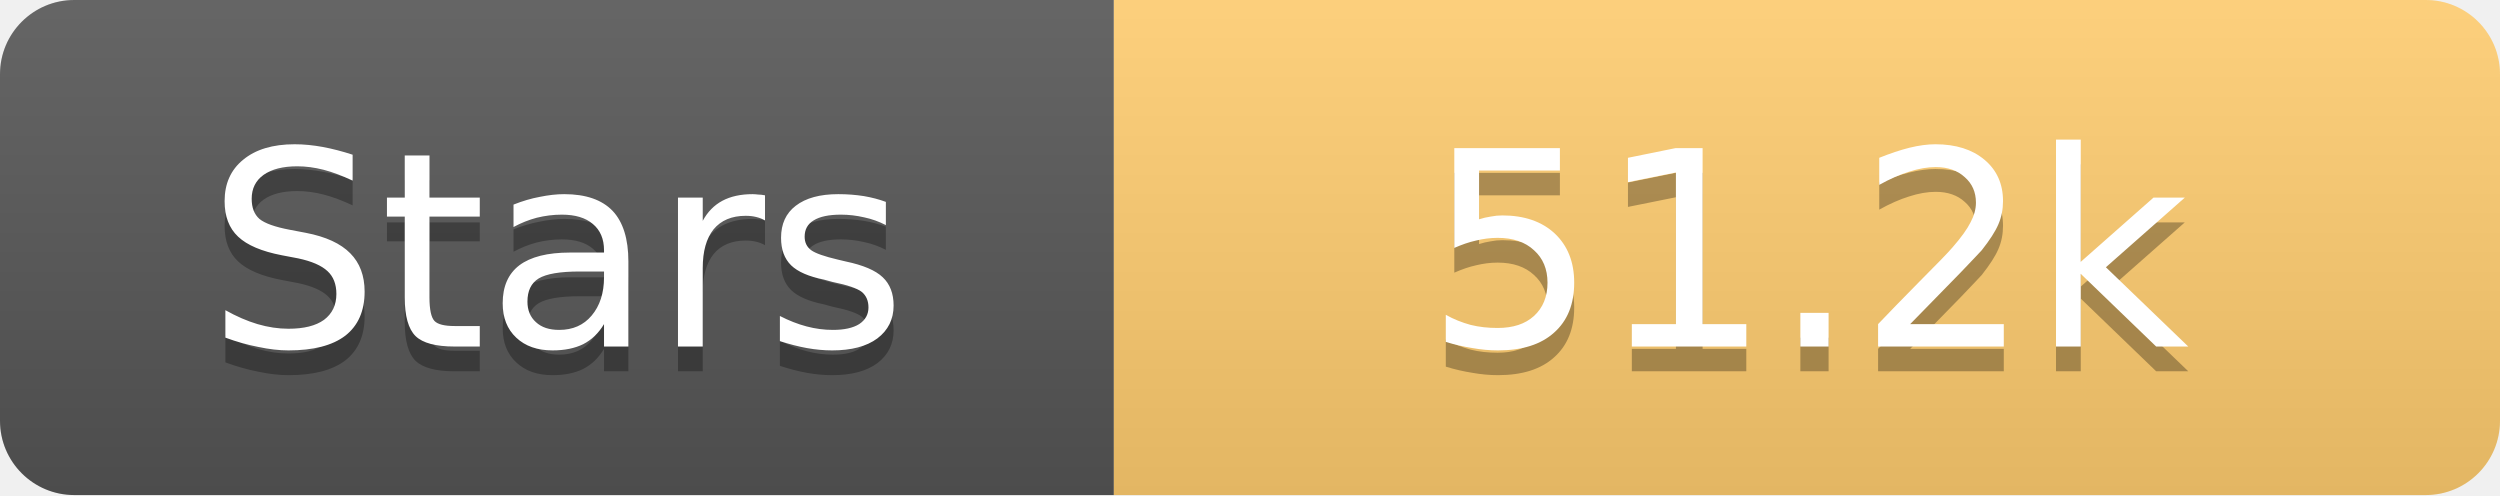
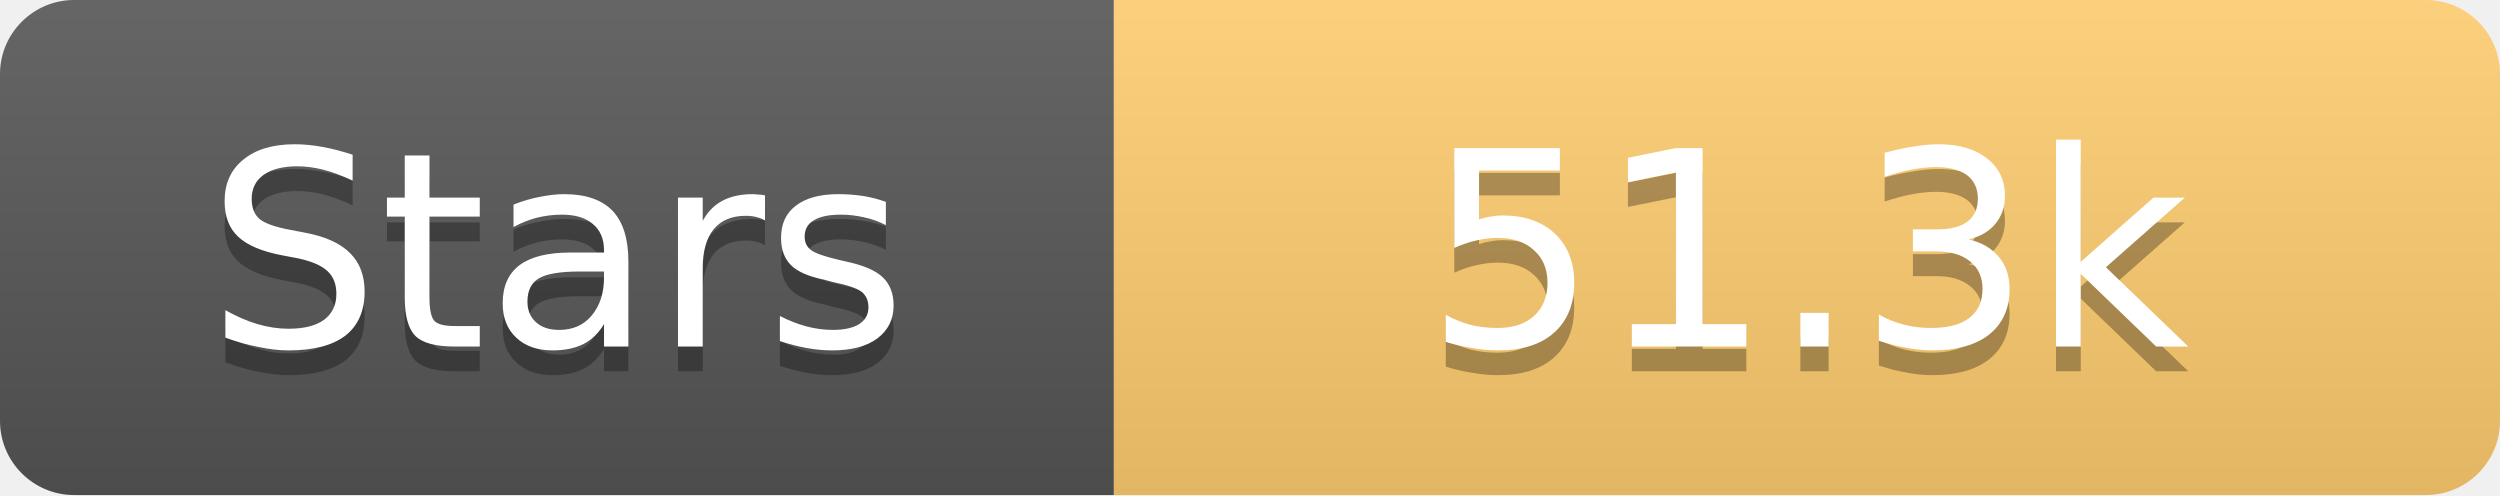
<svg xmlns="http://www.w3.org/2000/svg" width="101" height="20">
  <linearGradient id="s" x2="0" y2="100%">
    <stop offset="0" stop-color="#fff" stop-opacity=".1" />
    <stop offset="1" stop-opacity=".1" />
  </linearGradient>
  <clipPath id="r">
    <rect width="101" height="20" rx="3" fill="#fff" />
  </clipPath>
  <g clip-path="url(#r)">
    <rect width="45" height="20" fill="#555" />
    <rect x="45" width="56" height="20" fill="#fdcb6e" />
    <rect width="101" height="20" fill="url(#s)" />
  </g>
  <g fill="#fff" text-anchor="middle" font-family="Verdana,Geneva,DejaVu Sans,sans-serif" text-rendering="geometricPrecision" font-size="11">
    <text x="22.5" y="15" fill="#010101" fill-opacity=".3">Stars</text>
    <text x="22.5" y="14">Stars</text>
-     <text x="73.0" y="15" fill="#010101" fill-opacity=".3">51.2k</text>
-     <text x="73.0" y="14">51.2k</text>
+     <text x="73.0" y="15" fill="#010101" fill-opacity=".3">51.3k</text>
+     <text x="73.0" y="14">51.3k</text>
  </g>
</svg>
